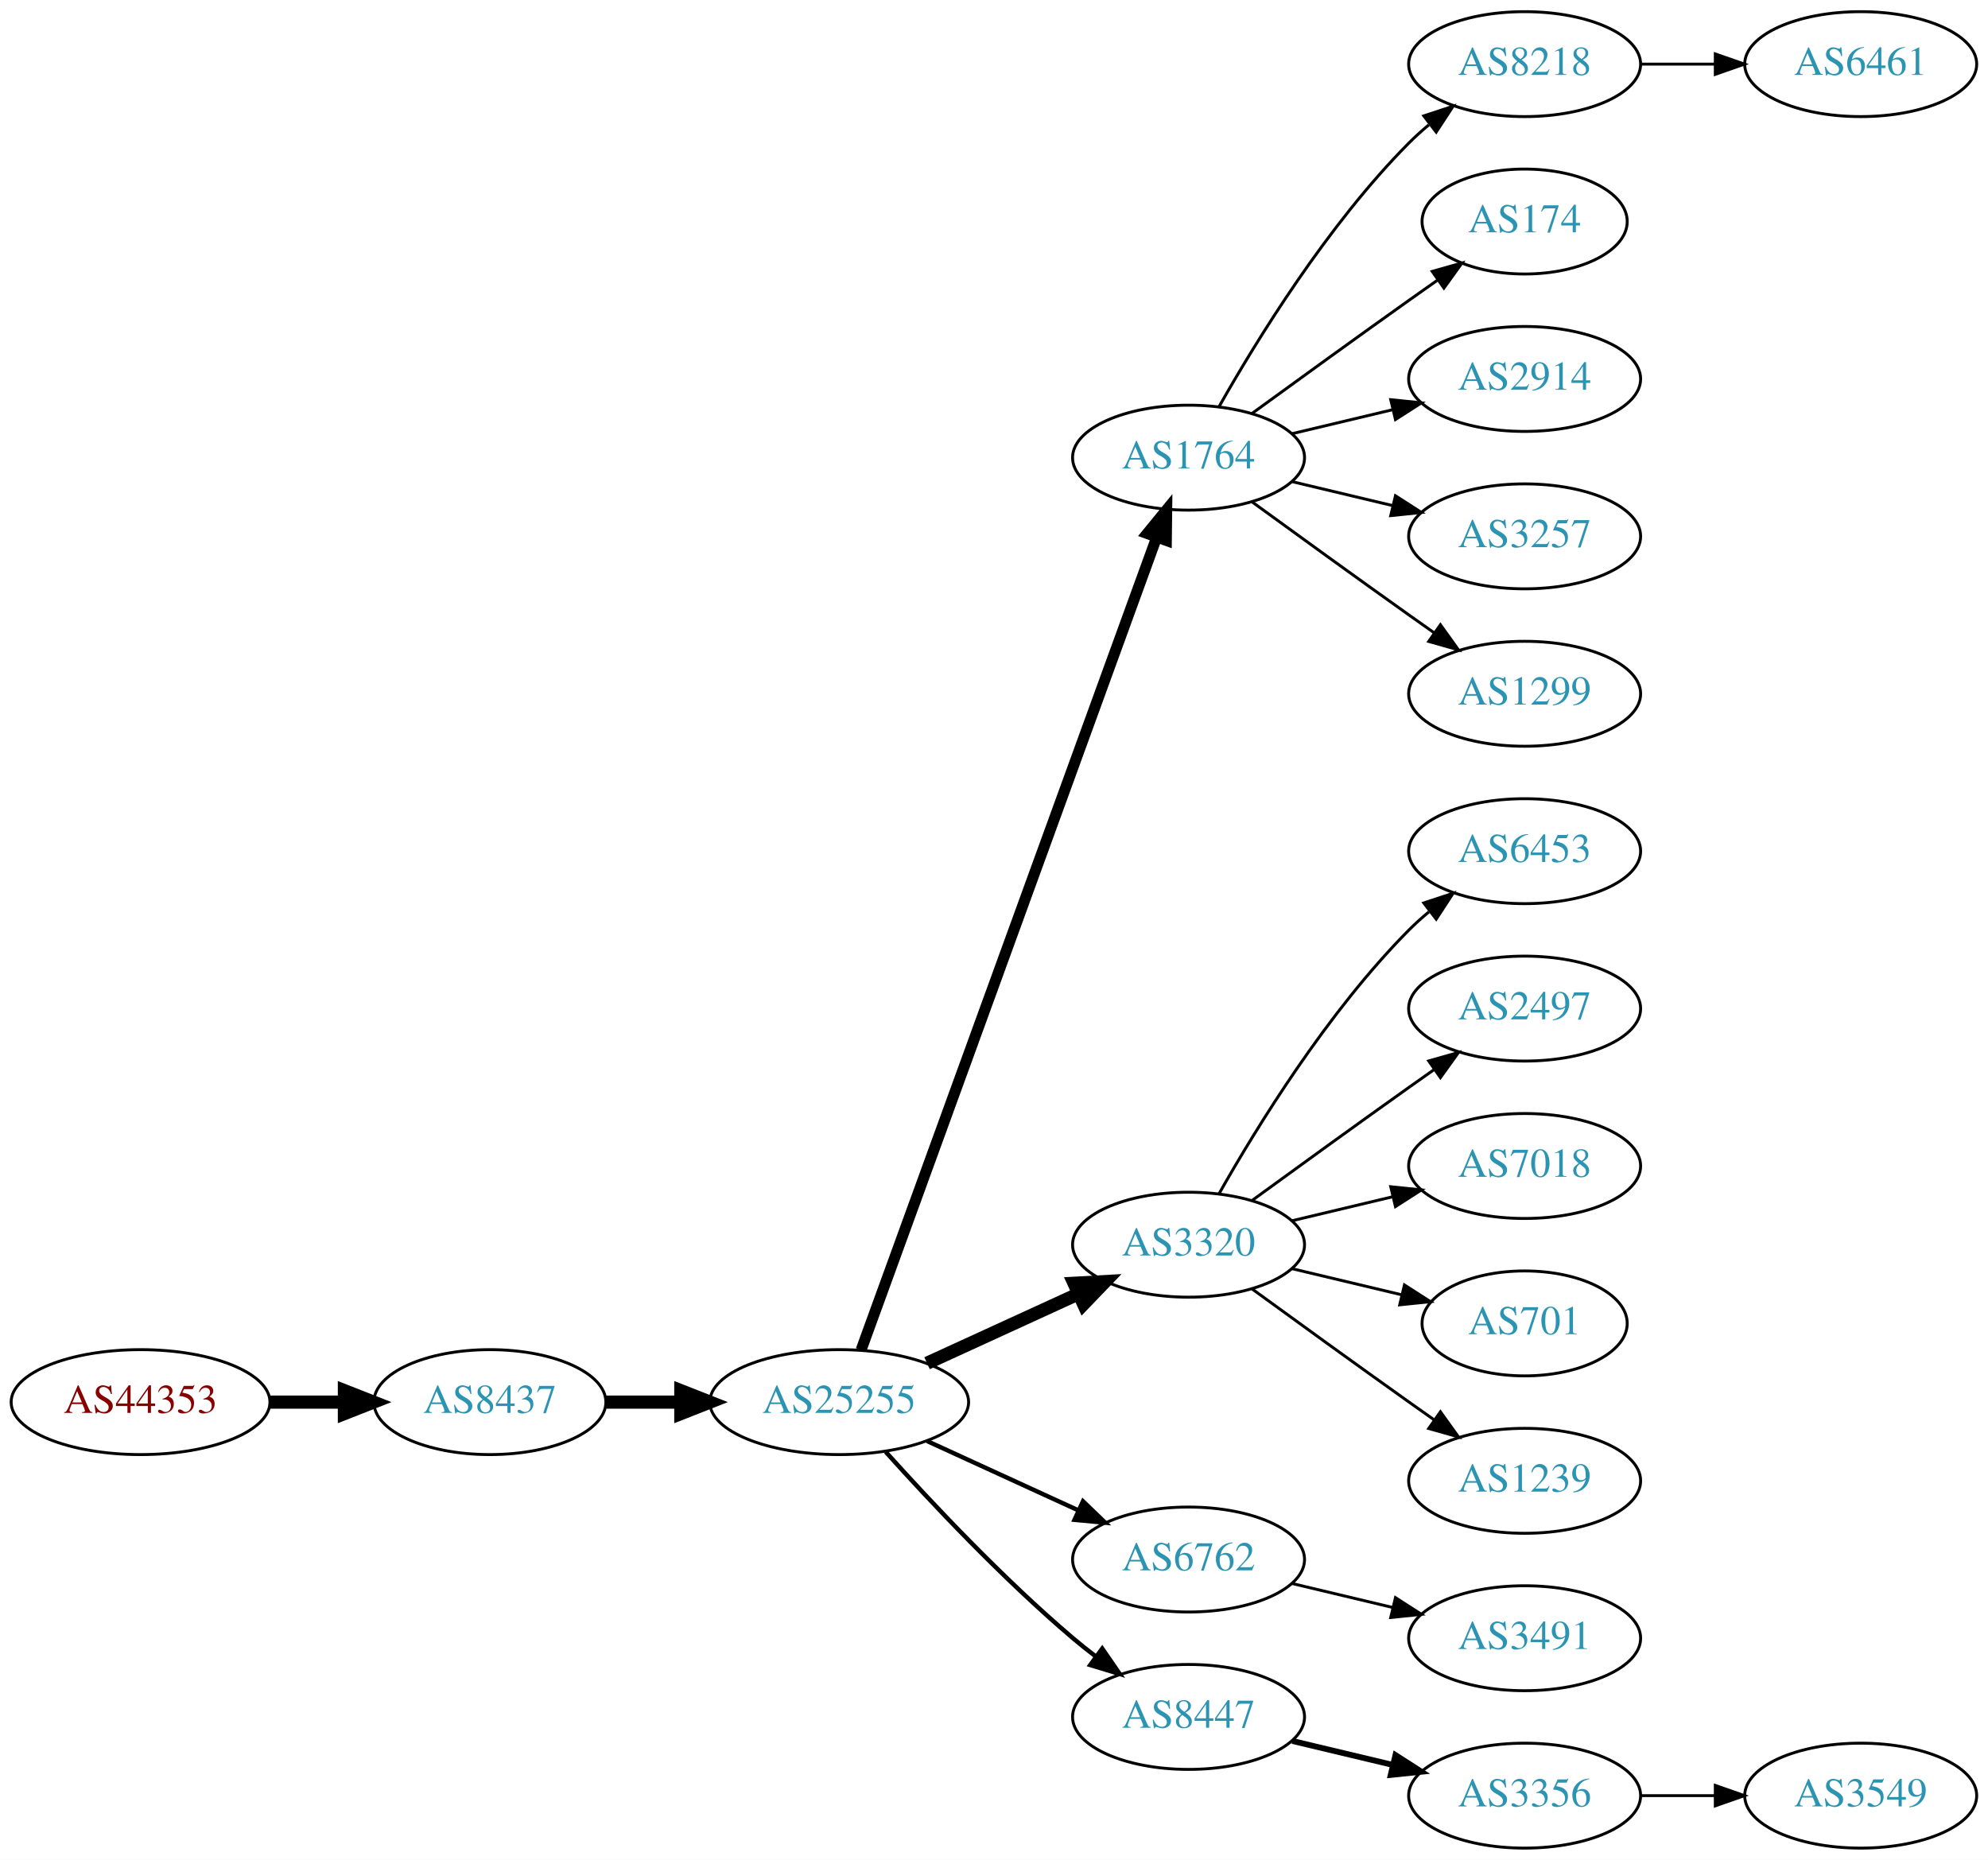
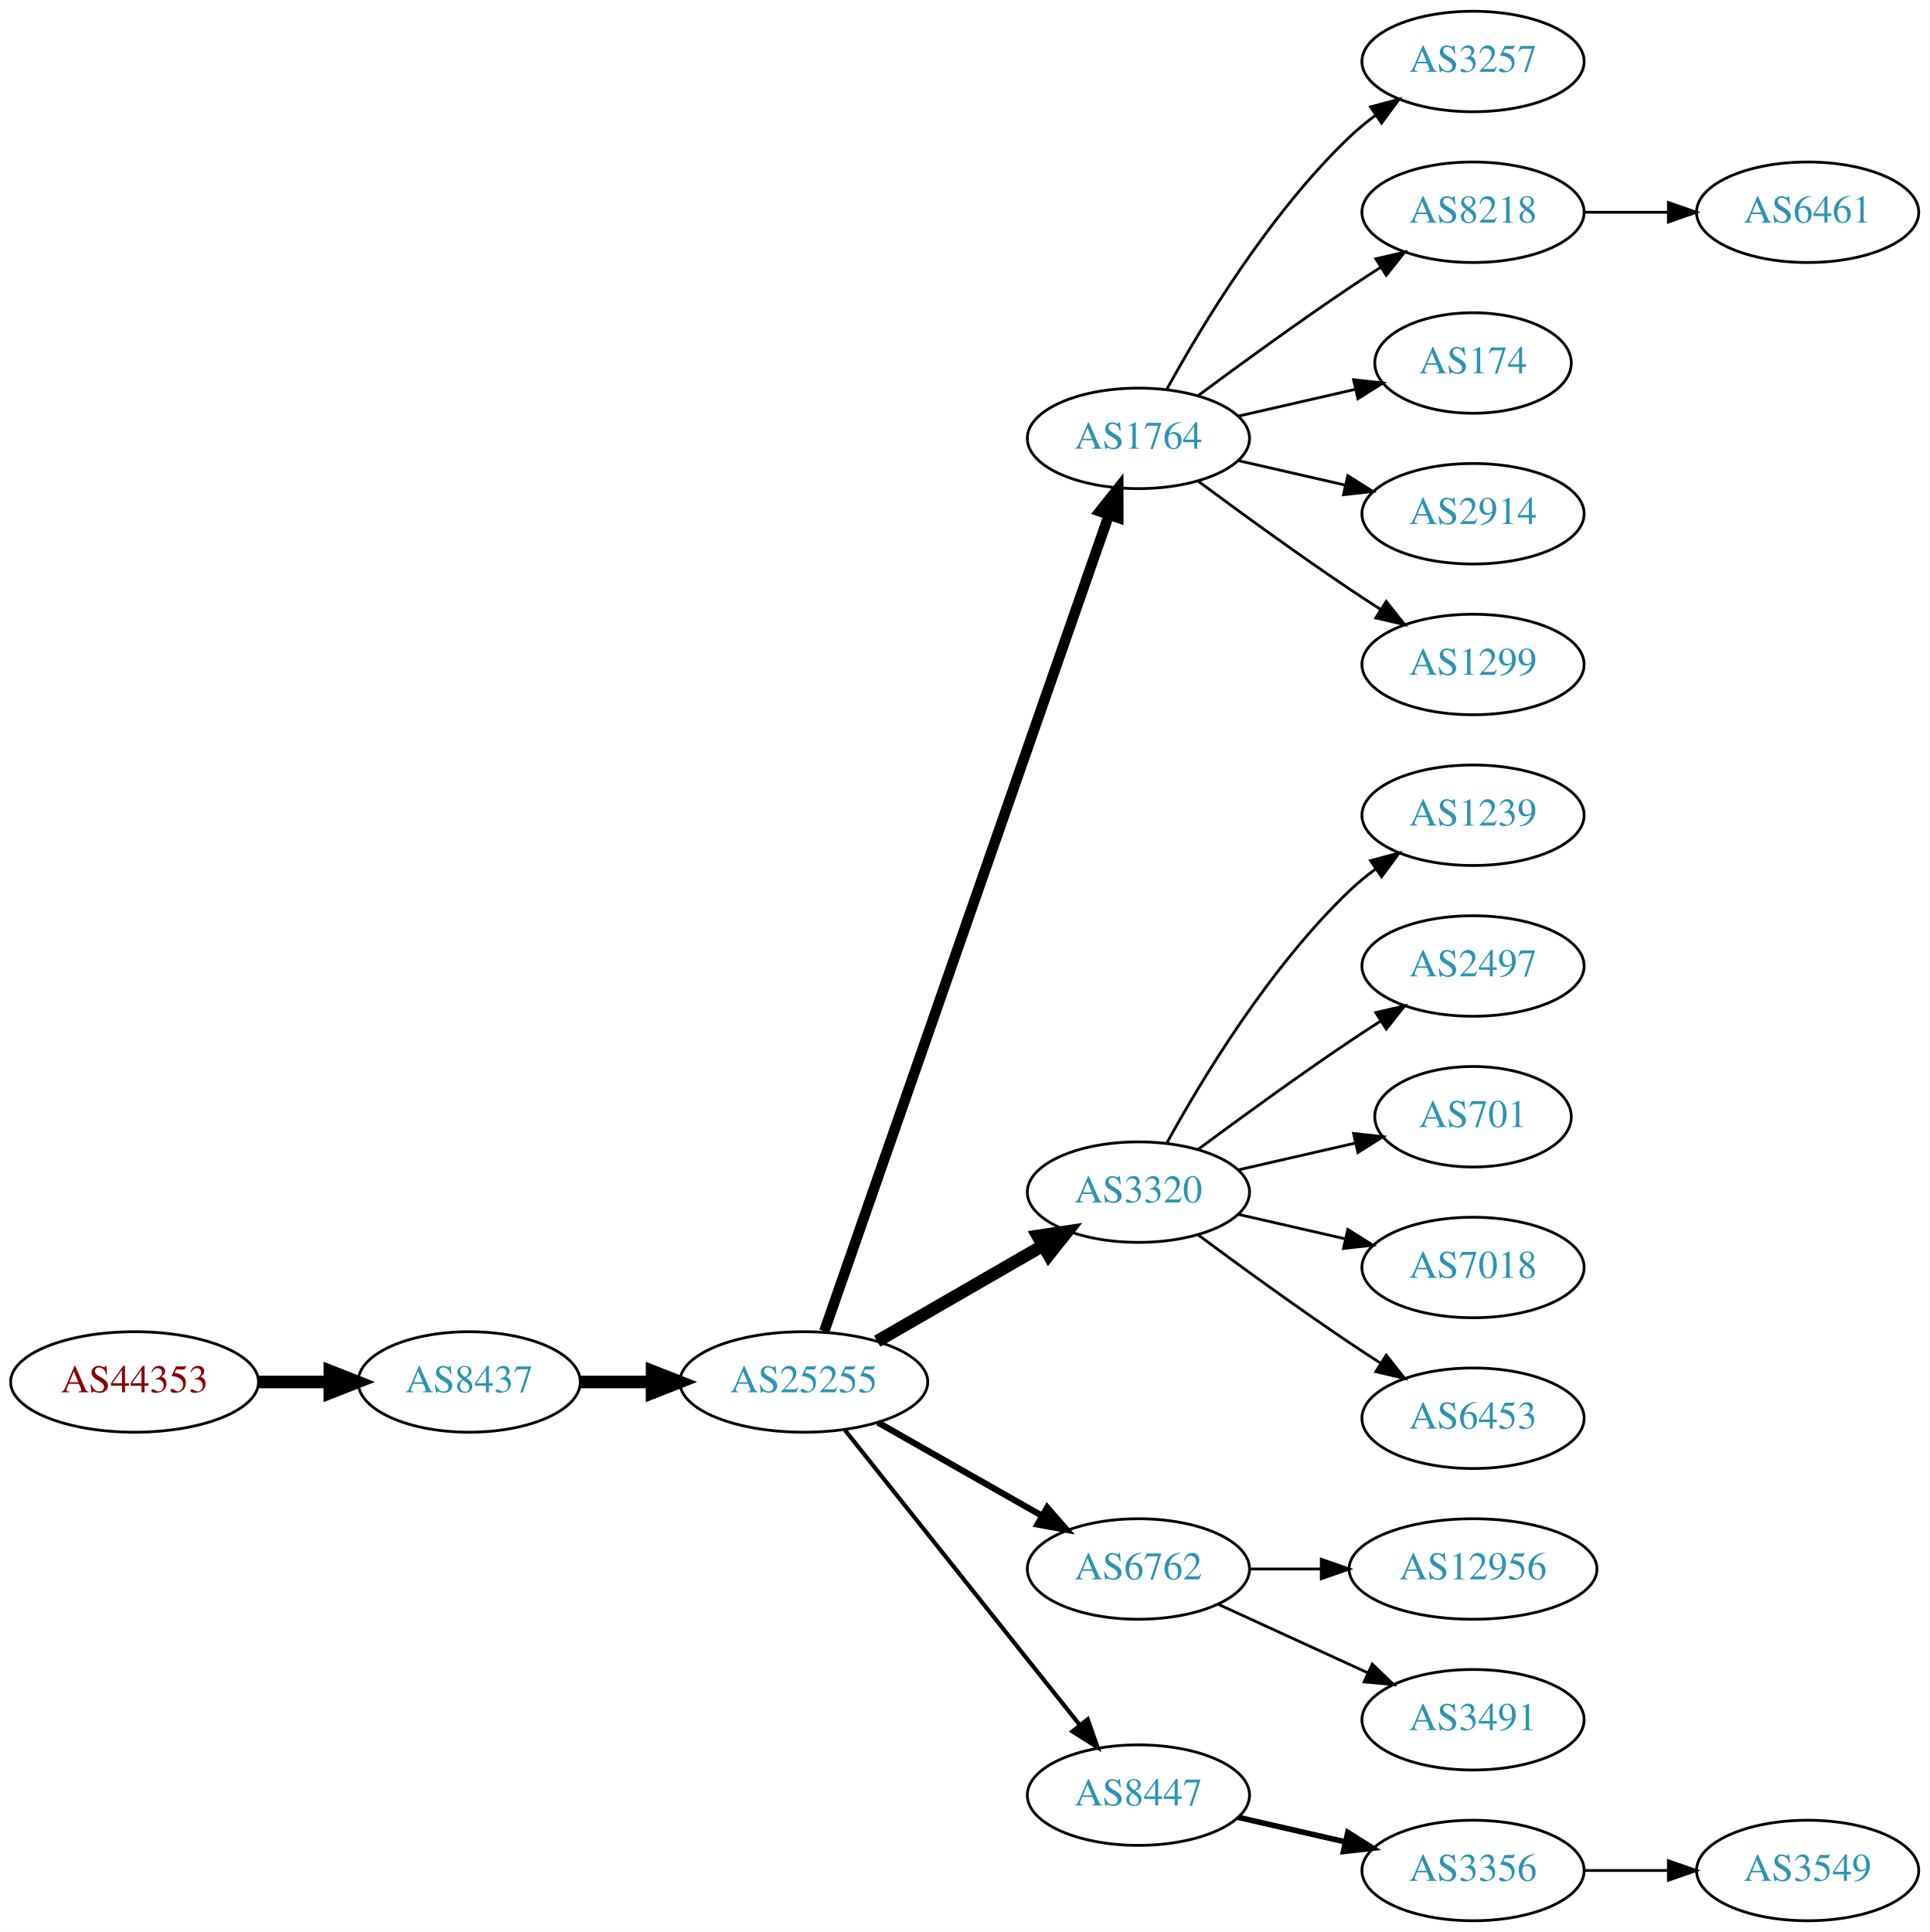
- <svg xmlns="http://www.w3.org/2000/svg" xmlns:xlink="http://www.w3.org/1999/xlink" width="682pt" height="638pt" viewBox="0.00 0.00 681.96 638.00">
-   <g id="graph0" class="graph" transform="scale(1 1) rotate(0) translate(4 634)">
-     <polygon fill="white" stroke="none" points="-4,4 -4,-634 677.956,-634 677.956,4 -4,4" />
+ <svg xmlns="http://www.w3.org/2000/svg" xmlns:xlink="http://www.w3.org/1999/xlink" width="691pt" height="692pt" viewBox="0.00 0.00 691.06 692.00">
+   <g id="graph0" class="graph" transform="scale(1 1) rotate(0) translate(4 688)">
+     <polygon fill="white" stroke="none" points="-4,4 -4,-688 687.055,-688 687.055,4 -4,4" />
    <g id="node1" class="node">
      <g id="a_node1">
        <a xlink:href="/asn/44353" xlink:title="AS44353 ~ pressetext Nachrichtenagentur GmbH [AT]">
-           <ellipse fill="#ffffff" stroke="black" cx="44.196" cy="-153" rx="44.393" ry="18" />
-           <text text-anchor="middle" x="44.196" y="-149.3" font-family="Times,serif" font-size="14.00" fill="#880000">AS44353</text>
+           <ellipse fill="#ffffff" stroke="black" cx="44.196" cy="-193" rx="44.393" ry="18" />
+           <text text-anchor="middle" x="44.196" y="-189.3" font-family="Times,serif" font-size="14.00" fill="#880000">AS44353</text>
        </a>
      </g>
    </g>
    <g id="node2" class="node">
      <g id="a_node2">
        <a xlink:href="/asn/8437" xlink:title="AS8437 ~ Hutchison Drei Austria GmbH [AT]">
-           <ellipse fill="#ffffff" stroke="black" cx="164.039" cy="-153" rx="39.794" ry="18" />
-           <text text-anchor="middle" x="164.039" y="-149.3" font-family="Times,serif" font-size="14.00" fill="#2c94b3">AS8437</text>
+           <ellipse fill="#ffffff" stroke="black" cx="164.039" cy="-193" rx="39.794" ry="18" />
+           <text text-anchor="middle" x="164.039" y="-189.3" font-family="Times,serif" font-size="14.00" fill="#2c94b3">AS8437</text>
        </a>
      </g>
    </g>
    <g id="edge1" class="edge">
-       <path fill="none" stroke="black" stroke-width="4.5" d="M88.407,-153C96.72,-153 105.482,-153 113.965,-153" />
-       <polygon fill="black" stroke="black" stroke-width="4.5" points="114.123,-156.938 124.123,-153 114.123,-149.063 114.123,-156.938" />
+       <path fill="none" stroke="black" stroke-width="4.5" d="M88.407,-193C96.72,-193 105.482,-193 113.965,-193" />
+       <polygon fill="black" stroke="black" stroke-width="4.5" points="114.123,-196.938 124.123,-193 114.123,-189.063 114.123,-196.938" />
    </g>
    <g id="node3" class="node">
      <g id="a_node3">
        <a xlink:href="/asn/25255" xlink:title="AS25255 ~ ==&gt; TELE2 AUSTRIA &lt;== [AT]">
-           <ellipse fill="#ffffff" stroke="black" cx="283.881" cy="-153" rx="44.393" ry="18" />
-           <text text-anchor="middle" x="283.881" y="-149.3" font-family="Times,serif" font-size="14.00" fill="#2c94b3">AS25255</text>
+           <ellipse fill="#ffffff" stroke="black" cx="283.881" cy="-193" rx="44.393" ry="18" />
+           <text text-anchor="middle" x="283.881" y="-189.3" font-family="Times,serif" font-size="14.00" fill="#2c94b3">AS25255</text>
        </a>
      </g>
    </g>
    <g id="edge2" class="edge">
-       <path fill="none" stroke="black" stroke-width="4.5" d="M203.951,-153C212.054,-153 220.729,-153 229.255,-153" />
-       <polygon fill="black" stroke="black" stroke-width="4.5" points="229.533,-156.938 239.533,-153 229.533,-149.063 229.533,-156.938" />
+       <path fill="none" stroke="black" stroke-width="4.5" d="M203.951,-193C212.054,-193 220.729,-193 229.255,-193" />
+       <polygon fill="black" stroke="black" stroke-width="4.5" points="229.533,-196.938 239.533,-193 229.533,-189.063 229.533,-196.938" />
    </g>
    <g id="node4" class="node">
      <g id="a_node4">
        <a xlink:href="/asn/1764" xlink:title="AS1764 ~ NEXTLAYER-AS [AT]">
-           <ellipse fill="#ffffff" stroke="black" cx="403.724" cy="-477" rx="39.794" ry="18" />
-           <text text-anchor="middle" x="403.724" y="-473.3" font-family="Times,serif" font-size="14.00" fill="#2c94b3">AS1764</text>
+           <ellipse fill="#ffffff" stroke="black" cx="403.724" cy="-531" rx="39.794" ry="18" />
+           <text text-anchor="middle" x="403.724" y="-527.3" font-family="Times,serif" font-size="14.00" fill="#2c94b3">AS1764</text>
        </a>
      </g>
    </g>
    <g id="edge3" class="edge">
-       <path fill="none" stroke="black" stroke-width="3.75" d="M291.385,-170.881C310.942,-224.651 369.309,-385.129 392.784,-449.67" />
-       <polygon fill="black" stroke="black" stroke-width="3.75" points="389.533,-450.973 396.24,-459.174 396.111,-448.58 389.533,-450.973" />
+       <path fill="none" stroke="black" stroke-width="3.75" d="M291.217,-211.172C310.685,-267.01 369.721,-436.34 393.07,-503.311" />
+       <polygon fill="black" stroke="black" stroke-width="3.75" points="389.903,-504.858 396.5,-513.148 396.512,-502.553 389.903,-504.858" />
    </g>
    <g id="node5" class="node">
      <g id="a_node5">
        <a xlink:href="/asn/3320" xlink:title="AS3320 ~ DTAG [DE]">
-           <ellipse fill="#ffffff" stroke="black" cx="403.724" cy="-207" rx="39.794" ry="18" />
-           <text text-anchor="middle" x="403.724" y="-203.3" font-family="Times,serif" font-size="14.00" fill="#2c94b3">AS3320</text>
+           <ellipse fill="#ffffff" stroke="black" cx="403.724" cy="-261" rx="39.794" ry="18" />
+           <text text-anchor="middle" x="403.724" y="-257.3" font-family="Times,serif" font-size="14.00" fill="#2c94b3">AS3320</text>
        </a>
      </g>
    </g>
    <g id="edge4" class="edge">
-       <path fill="none" stroke="black" stroke-width="4.5" d="M314.011,-166.348C329.622,-173.502 349.02,-182.391 365.692,-190.03" />
-       <polygon fill="black" stroke="black" stroke-width="4.5" points="364.412,-193.775 375.144,-194.362 367.693,-186.616 364.412,-193.775" />
+       <path fill="none" stroke="black" stroke-width="4.5" d="M310.161,-207.588C327.481,-217.582 350.632,-230.941 369.448,-241.799" />
+       <polygon fill="black" stroke="black" stroke-width="4.5" points="367.663,-245.314 378.292,-246.902 371.599,-238.493 367.663,-245.314" />
    </g>
    <g id="node6" class="node">
      <g id="a_node6">
        <a xlink:href="/asn/6762" xlink:title="AS6762 ~ TELECOM ITALIA SPARKLE S.p.A. [IT]">
-           <ellipse fill="#ffffff" stroke="black" cx="403.724" cy="-99" rx="39.794" ry="18" />
-           <text text-anchor="middle" x="403.724" y="-95.3" font-family="Times,serif" font-size="14.00" fill="#2c94b3">AS6762</text>
+           <ellipse fill="#ffffff" stroke="black" cx="403.724" cy="-126" rx="39.794" ry="18" />
+           <text text-anchor="middle" x="403.724" y="-122.3" font-family="Times,serif" font-size="14.00" fill="#2c94b3">AS6762</text>
        </a>
      </g>
    </g>
    <g id="edge5" class="edge">
-       <path fill="none" stroke="black" stroke-width="1.5" d="M314.011,-139.652C329.622,-132.498 349.02,-123.609 365.692,-115.97" />
-       <polygon fill="black" stroke="black" stroke-width="1.5" points="367.511,-118.986 375.144,-111.638 364.595,-112.622 367.511,-118.986" />
+       <path fill="none" stroke="black" stroke-width="2.25" d="M310.451,-178.462C327.671,-168.672 350.556,-155.66 369.227,-145.045" />
+       <polygon fill="black" stroke="black" stroke-width="2.25" points="371.048,-148.036 378.011,-140.05 367.588,-141.95 371.048,-148.036" />
    </g>
    <g id="node7" class="node">
      <g id="a_node7">
        <a xlink:href="/asn/8447" xlink:title="AS8447 ~ A1 Telekom Austria AG [AT]">
          <ellipse fill="#ffffff" stroke="black" cx="403.724" cy="-45" rx="39.794" ry="18" />
          <text text-anchor="middle" x="403.724" y="-41.3" font-family="Times,serif" font-size="14.00" fill="#2c94b3">AS8447</text>
        </a>
      </g>
    </g>
    <g id="edge6" class="edge">
-       <path fill="none" stroke="black" stroke-width="1.5" d="M299.814,-135.956C315.14,-118.903 340.075,-92.35 364.077,-72 366.574,-69.883 369.235,-67.768 371.946,-65.707" />
-       <polygon fill="black" stroke="black" stroke-width="1.5" points="374.112,-68.459 380.123,-59.734 369.983,-62.806 374.112,-68.459" />
+       <path fill="none" stroke="black" stroke-width="1.5" d="M298.63,-175.733C319.386,-149.666 358.831,-100.126 382.755,-70.079" />
+       <polygon fill="black" stroke="black" stroke-width="1.5" points="385.572,-72.16 389.063,-62.157 380.096,-67.8 385.572,-72.16" />
    </g>
    <g id="node8" class="node">
      <g id="a_node8">
-         <a xlink:href="/asn/8218" xlink:title="AS8218 ~ legacy Neotelecoms [FR]">
-           <ellipse fill="#ffffff" stroke="black" cx="519.017" cy="-612" rx="39.794" ry="18" />
-           <text text-anchor="middle" x="519.017" y="-608.3" font-family="Times,serif" font-size="14.00" fill="#2c94b3">AS8218</text>
+         <a xlink:href="/asn/3257" xlink:title="AS3257 ~ GTT [DE]">
+           <ellipse fill="#ffffff" stroke="black" cx="523.566" cy="-666" rx="39.794" ry="18" />
+           <text text-anchor="middle" x="523.566" y="-662.3" font-family="Times,serif" font-size="14.00" fill="#2c94b3">AS3257</text>
        </a>
      </g>
    </g>
    <g id="edge7" class="edge">
-       <path fill="none" stroke="black" d="M414.184,-494.49C426.965,-517.096 451.398,-556.886 479.37,-585 481.481,-587.121 483.777,-589.188 486.163,-591.171" />
-       <polygon fill="black" stroke="black" points="484.415,-594.242 494.478,-597.556 488.678,-588.69 484.415,-594.242" />
+       <path fill="none" stroke="black" d="M413.965,-548.713C426.51,-571.561 450.687,-611.611 479.37,-639 482.238,-641.739 485.427,-644.347 488.736,-646.785" />
+       <polygon fill="black" stroke="black" points="486.86,-649.742 497.096,-652.477 490.8,-643.956 486.86,-649.742" />
    </g>
    <g id="node9" class="node">
      <g id="a_node9">
-         <a xlink:href="/asn/174" xlink:title="AS174 ~ Cogent Communications [US]">
-           <ellipse fill="#ffffff" stroke="black" cx="519.017" cy="-558" rx="35.194" ry="18" />
-           <text text-anchor="middle" x="519.017" y="-554.3" font-family="Times,serif" font-size="14.00" fill="#2c94b3">AS174</text>
+         <a xlink:href="/asn/8218" xlink:title="AS8218 ~ legacy Neotelecoms [FR]">
+           <ellipse fill="#ffffff" stroke="black" cx="523.566" cy="-612" rx="39.794" ry="18" />
+           <text text-anchor="middle" x="523.566" y="-608.3" font-family="Times,serif" font-size="14.00" fill="#2c94b3">AS8218</text>
        </a>
      </g>
    </g>
    <g id="edge8" class="edge">
-       <path fill="none" stroke="black" d="M425.572,-492.222C440.506,-503.091 461.12,-518.025 479.37,-531 482.581,-533.282 485.95,-535.661 489.304,-538.018" />
-       <polygon fill="black" stroke="black" points="487.316,-540.899 497.515,-543.77 491.332,-535.166 487.316,-540.899" />
+       <path fill="none" stroke="black" d="M425.054,-546.277C439.916,-557.304 460.661,-572.407 479.37,-585 482.919,-587.389 486.67,-589.839 490.418,-592.242" />
+       <polygon fill="black" stroke="black" points="488.744,-595.325 499.067,-597.712 492.486,-589.409 488.744,-595.325" />
    </g>
    <g id="node10" class="node">
      <g id="a_node10">
-         <a xlink:href="/asn/2914" xlink:title="AS2914 ~ NTT America, Inc. [US]">
-           <ellipse fill="#ffffff" stroke="black" cx="519.017" cy="-504" rx="39.794" ry="18" />
-           <text text-anchor="middle" x="519.017" y="-500.3" font-family="Times,serif" font-size="14.00" fill="#2c94b3">AS2914</text>
+         <a xlink:href="/asn/174" xlink:title="AS174 ~ Cogent Communications [US]">
+           <ellipse fill="#ffffff" stroke="black" cx="523.566" cy="-558" rx="35.194" ry="18" />
+           <text text-anchor="middle" x="523.566" y="-554.3" font-family="Times,serif" font-size="14.00" fill="#2c94b3">AS174</text>
        </a>
      </g>
    </g>
    <g id="edge9" class="edge">
-       <path fill="none" stroke="black" d="M439.331,-485.248C450.202,-487.838 462.357,-490.735 473.799,-493.462" />
-       <polygon fill="black" stroke="black" points="473.082,-496.889 483.621,-495.803 474.705,-490.08 473.082,-496.889" />
+       <path fill="none" stroke="black" d="M439.443,-538.955C452.536,-541.955 467.558,-545.396 481.199,-548.522" />
+       <polygon fill="black" stroke="black" points="480.777,-552.016 491.306,-550.838 482.34,-545.193 480.777,-552.016" />
    </g>
    <g id="node11" class="node">
      <g id="a_node11">
-         <a xlink:href="/asn/3257" xlink:title="AS3257 ~ GTT [DE]">
-           <ellipse fill="#ffffff" stroke="black" cx="519.017" cy="-450" rx="39.794" ry="18" />
-           <text text-anchor="middle" x="519.017" y="-446.3" font-family="Times,serif" font-size="14.00" fill="#2c94b3">AS3257</text>
+         <a xlink:href="/asn/2914" xlink:title="AS2914 ~ NTT America, Inc. [US]">
+           <ellipse fill="#ffffff" stroke="black" cx="523.566" cy="-504" rx="39.794" ry="18" />
+           <text text-anchor="middle" x="523.566" y="-500.3" font-family="Times,serif" font-size="14.00" fill="#2c94b3">AS2914</text>
        </a>
      </g>
    </g>
    <g id="edge10" class="edge">
-       <path fill="none" stroke="black" d="M439.331,-468.752C450.202,-466.162 462.357,-463.265 473.799,-460.538" />
-       <polygon fill="black" stroke="black" points="474.705,-463.92 483.621,-458.197 473.082,-457.111 474.705,-463.92" />
+       <path fill="none" stroke="black" d="M439.443,-523.045C451.443,-520.296 465.064,-517.175 477.756,-514.267" />
+       <polygon fill="black" stroke="black" points="478.722,-517.636 487.688,-511.991 477.159,-510.813 478.722,-517.636" />
    </g>
    <g id="node12" class="node">
      <g id="a_node12">
        <a xlink:href="/asn/1299" xlink:title="AS1299 ~ Telia Carrier [EU]">
-           <ellipse fill="#ffffff" stroke="black" cx="519.017" cy="-396" rx="39.794" ry="18" />
-           <text text-anchor="middle" x="519.017" y="-392.3" font-family="Times,serif" font-size="14.00" fill="#2c94b3">AS1299</text>
+           <ellipse fill="#ffffff" stroke="black" cx="523.566" cy="-450" rx="39.794" ry="18" />
+           <text text-anchor="middle" x="523.566" y="-446.3" font-family="Times,serif" font-size="14.00" fill="#2c94b3">AS1299</text>
        </a>
      </g>
    </g>
    <g id="edge11" class="edge">
-       <path fill="none" stroke="black" d="M425.572,-461.778C440.506,-450.909 461.12,-435.975 479.37,-423 482.191,-420.995 485.134,-418.915 488.082,-416.841" />
-       <polygon fill="black" stroke="black" points="490.128,-419.681 496.306,-411.074 486.109,-413.95 490.128,-419.681" />
+       <path fill="none" stroke="black" d="M425.054,-515.723C439.916,-504.696 460.661,-489.593 479.37,-477 482.919,-474.611 486.67,-472.161 490.418,-469.758" />
+       <polygon fill="black" stroke="black" points="492.486,-472.591 499.067,-464.288 488.744,-466.675 492.486,-472.591" />
+     </g>
+     <g id="node13" class="node">
+       <g id="a_node13">
+         <a xlink:href="/asn/1239" xlink:title="AS1239 ~ Sprint [US]">
+           <ellipse fill="#ffffff" stroke="black" cx="523.566" cy="-396" rx="39.794" ry="18" />
+           <text text-anchor="middle" x="523.566" y="-392.3" font-family="Times,serif" font-size="14.00" fill="#2c94b3">AS1239</text>
+         </a>
+       </g>
+     </g>
+     <g id="edge12" class="edge">
+       <path fill="none" stroke="black" d="M413.965,-278.713C426.51,-301.561 450.687,-341.611 479.37,-369 482.238,-371.739 485.427,-374.347 488.736,-376.785" />
+       <polygon fill="black" stroke="black" points="486.86,-379.742 497.096,-382.477 490.8,-373.956 486.86,-379.742" />
    </g>
    <g id="node14" class="node">
      <g id="a_node14">
-         <a xlink:href="/asn/6453" xlink:title="AS6453 ~ TATA COMMUNICATIONS (AMERICA) INC [US]">
-           <ellipse fill="#ffffff" stroke="black" cx="519.017" cy="-342" rx="39.794" ry="18" />
-           <text text-anchor="middle" x="519.017" y="-338.3" font-family="Times,serif" font-size="14.00" fill="#2c94b3">AS6453</text>
+         <a xlink:href="/asn/2497" xlink:title="AS2497 ~ Internet Initiative Japan Inc. [JP]">
+           <ellipse fill="#ffffff" stroke="black" cx="523.566" cy="-342" rx="39.794" ry="18" />
+           <text text-anchor="middle" x="523.566" y="-338.3" font-family="Times,serif" font-size="14.00" fill="#2c94b3">AS2497</text>
        </a>
      </g>
    </g>
    <g id="edge13" class="edge">
-       <path fill="none" stroke="black" d="M414.184,-224.49C426.965,-247.096 451.398,-286.886 479.37,-315 481.481,-317.121 483.777,-319.188 486.163,-321.171" />
-       <polygon fill="black" stroke="black" points="484.415,-324.242 494.478,-327.556 488.678,-318.69 484.415,-324.242" />
+       <path fill="none" stroke="black" d="M425.054,-276.277C439.916,-287.304 460.661,-302.407 479.37,-315 482.919,-317.389 486.67,-319.839 490.418,-322.242" />
+       <polygon fill="black" stroke="black" points="488.744,-325.325 499.067,-327.712 492.486,-319.409 488.744,-325.325" />
    </g>
    <g id="node15" class="node">
      <g id="a_node15">
-         <a xlink:href="/asn/2497" xlink:title="AS2497 ~ Internet Initiative Japan Inc. [JP]">
-           <ellipse fill="#ffffff" stroke="black" cx="519.017" cy="-288" rx="39.794" ry="18" />
-           <text text-anchor="middle" x="519.017" y="-284.3" font-family="Times,serif" font-size="14.00" fill="#2c94b3">AS2497</text>
+         <a xlink:href="/asn/701" xlink:title="AS701 ~ UUNET [US]">
+           <ellipse fill="#ffffff" stroke="black" cx="523.566" cy="-288" rx="35.194" ry="18" />
+           <text text-anchor="middle" x="523.566" y="-284.3" font-family="Times,serif" font-size="14.00" fill="#2c94b3">AS701</text>
        </a>
      </g>
    </g>
    <g id="edge14" class="edge">
-       <path fill="none" stroke="black" d="M425.572,-222.222C440.506,-233.091 461.12,-248.025 479.37,-261 482.191,-263.005 485.134,-265.085 488.082,-267.159" />
-       <polygon fill="black" stroke="black" points="486.109,-270.05 496.306,-272.926 490.128,-264.319 486.109,-270.05" />
+       <path fill="none" stroke="black" d="M439.443,-268.955C452.536,-271.955 467.558,-275.396 481.199,-278.522" />
+       <polygon fill="black" stroke="black" points="480.777,-282.016 491.306,-280.838 482.34,-275.193 480.777,-282.016" />
    </g>
    <g id="node16" class="node">
      <g id="a_node16">
        <a xlink:href="/asn/7018" xlink:title="AS7018 ~ AT&amp;T Services, Inc. [US]">
-           <ellipse fill="#ffffff" stroke="black" cx="519.017" cy="-234" rx="39.794" ry="18" />
-           <text text-anchor="middle" x="519.017" y="-230.3" font-family="Times,serif" font-size="14.00" fill="#2c94b3">AS7018</text>
+           <ellipse fill="#ffffff" stroke="black" cx="523.566" cy="-234" rx="39.794" ry="18" />
+           <text text-anchor="middle" x="523.566" y="-230.3" font-family="Times,serif" font-size="14.00" fill="#2c94b3">AS7018</text>
        </a>
      </g>
    </g>
    <g id="edge15" class="edge">
-       <path fill="none" stroke="black" d="M439.331,-215.248C450.202,-217.838 462.357,-220.735 473.799,-223.462" />
-       <polygon fill="black" stroke="black" points="473.082,-226.889 483.621,-225.803 474.705,-220.08 473.082,-226.889" />
+       <path fill="none" stroke="black" d="M439.443,-253.045C451.443,-250.296 465.064,-247.175 477.756,-244.267" />
+       <polygon fill="black" stroke="black" points="478.722,-247.636 487.688,-241.991 477.159,-240.813 478.722,-247.636" />
    </g>
    <g id="node17" class="node">
      <g id="a_node17">
-         <a xlink:href="/asn/701" xlink:title="AS701 ~ UUNET [US]">
-           <ellipse fill="#ffffff" stroke="black" cx="519.017" cy="-180" rx="35.194" ry="18" />
-           <text text-anchor="middle" x="519.017" y="-176.3" font-family="Times,serif" font-size="14.00" fill="#2c94b3">AS701</text>
+         <a xlink:href="/asn/6453" xlink:title="AS6453 ~ TATA COMMUNICATIONS (AMERICA) INC [US]">
+           <ellipse fill="#ffffff" stroke="black" cx="523.566" cy="-180" rx="39.794" ry="18" />
+           <text text-anchor="middle" x="523.566" y="-176.3" font-family="Times,serif" font-size="14.00" fill="#2c94b3">AS6453</text>
        </a>
      </g>
    </g>
    <g id="edge16" class="edge">
-       <path fill="none" stroke="black" d="M439.331,-198.752C451.125,-195.942 464.43,-192.771 476.698,-189.847" />
-       <polygon fill="black" stroke="black" points="477.787,-193.186 486.703,-187.463 476.164,-186.376 477.787,-193.186" />
+       <path fill="none" stroke="black" d="M425.054,-245.723C439.916,-234.696 460.661,-219.593 479.37,-207 482.919,-204.611 486.67,-202.161 490.418,-199.758" />
+       <polygon fill="black" stroke="black" points="492.486,-202.591 499.067,-194.288 488.744,-196.675 492.486,-202.591" />
    </g>
    <g id="node18" class="node">
      <g id="a_node18">
-         <a xlink:href="/asn/1239" xlink:title="AS1239 ~ Sprint [US]">
-           <ellipse fill="#ffffff" stroke="black" cx="519.017" cy="-126" rx="39.794" ry="18" />
-           <text text-anchor="middle" x="519.017" y="-122.3" font-family="Times,serif" font-size="14.00" fill="#2c94b3">AS1239</text>
+         <a xlink:href="/asn/12956" xlink:title="AS12956 ~ TELXIUS [ES]">
+           <ellipse fill="#ffffff" stroke="black" cx="523.566" cy="-126" rx="44.393" ry="18" />
+           <text text-anchor="middle" x="523.566" y="-122.3" font-family="Times,serif" font-size="14.00" fill="#2c94b3">AS12956</text>
        </a>
      </g>
    </g>
    <g id="edge17" class="edge">
-       <path fill="none" stroke="black" d="M425.572,-191.778C440.506,-180.909 461.12,-165.975 479.37,-153 482.191,-150.995 485.134,-148.915 488.082,-146.841" />
-       <polygon fill="black" stroke="black" points="490.128,-149.681 496.306,-141.074 486.109,-143.95 490.128,-149.681" />
+       <path fill="none" stroke="black" d="M443.636,-126C451.739,-126 460.414,-126 468.941,-126" />
+       <polygon fill="black" stroke="black" points="469.218,-129.5 479.218,-126 469.218,-122.5 469.218,-129.5" />
    </g>
    <g id="node19" class="node">
      <g id="a_node19">
        <a xlink:href="/asn/3491" xlink:title="AS3491 ~ PCCW Global, Inc. [US]">
-           <ellipse fill="#ffffff" stroke="black" cx="519.017" cy="-72" rx="39.794" ry="18" />
-           <text text-anchor="middle" x="519.017" y="-68.3" font-family="Times,serif" font-size="14.00" fill="#2c94b3">AS3491</text>
+           <ellipse fill="#ffffff" stroke="black" cx="523.566" cy="-72" rx="39.794" ry="18" />
+           <text text-anchor="middle" x="523.566" y="-68.3" font-family="Times,serif" font-size="14.00" fill="#2c94b3">AS3491</text>
        </a>
      </g>
    </g>
    <g id="edge18" class="edge">
-       <path fill="none" stroke="black" d="M439.331,-90.752C450.202,-88.162 462.357,-85.265 473.799,-82.538" />
-       <polygon fill="black" stroke="black" points="474.705,-85.92 483.621,-80.197 473.082,-79.111 474.705,-85.92" />
+       <path fill="none" stroke="black" d="M432.353,-113.339C448.31,-106.027 468.58,-96.739 485.863,-88.819" />
+       <polygon fill="black" stroke="black" points="487.478,-91.929 495.111,-84.581 484.562,-85.565 487.478,-91.929" />
+     </g>
+     <g id="node21" class="node">
+       <g id="a_node21">
+         <a xlink:href="/asn/3356" xlink:title="AS3356 ~ Level 3 Parent, LLC [US]">
+           <ellipse fill="#ffffff" stroke="black" cx="523.566" cy="-18" rx="39.794" ry="18" />
+           <text text-anchor="middle" x="523.566" y="-14.3" font-family="Times,serif" font-size="14.00" fill="#2c94b3">AS3356</text>
+         </a>
+       </g>
+     </g>
+     <g id="edge20" class="edge">
+       <path fill="none" stroke="black" stroke-width="2" d="M439.443,-37.045C451.443,-34.296 465.064,-31.175 477.756,-28.267" />
+       <polygon fill="black" stroke="black" stroke-width="2" points="478.722,-31.636 487.688,-25.991 477.159,-24.813 478.722,-31.636" />
    </g>
    <g id="node20" class="node">
      <g id="a_node20">
-         <a xlink:href="/asn/3356" xlink:title="AS3356 ~ Level 3 Parent, LLC [US]">
-           <ellipse fill="#ffffff" stroke="black" cx="519.017" cy="-18" rx="39.794" ry="18" />
-           <text text-anchor="middle" x="519.017" y="-14.3" font-family="Times,serif" font-size="14.00" fill="#2c94b3">AS3356</text>
+         <a xlink:href="/asn/6461" xlink:title="AS6461 ~ Zayo Bandwidth [US]">
+           <ellipse fill="#ffffff" stroke="black" cx="643.409" cy="-612" rx="39.794" ry="18" />
+           <text text-anchor="middle" x="643.409" y="-608.3" font-family="Times,serif" font-size="14.00" fill="#2c94b3">AS6461</text>
        </a>
      </g>
    </g>
    <g id="edge19" class="edge">
-       <path fill="none" stroke="black" stroke-width="2" d="M439.331,-36.752C450.202,-34.162 462.357,-31.265 473.799,-28.538" />
-       <polygon fill="black" stroke="black" stroke-width="2" points="474.705,-31.92 483.621,-26.197 473.082,-25.111 474.705,-31.92" />
-     </g>
-     <g id="node13" class="node">
-       <g id="a_node13">
-         <a xlink:href="/asn/6461" xlink:title="AS6461 ~ Zayo Bandwidth [US]">
-           <ellipse fill="#ffffff" stroke="black" cx="634.31" cy="-612" rx="39.794" ry="18" />
-           <text text-anchor="middle" x="634.31" y="-608.3" font-family="Times,serif" font-size="14.00" fill="#2c94b3">AS6461</text>
-         </a>
-       </g>
-     </g>
-     <g id="edge12" class="edge">
-       <path fill="none" stroke="black" d="M558.689,-612C566.892,-612 575.656,-612 584.188,-612" />
-       <polygon fill="black" stroke="black" points="584.427,-615.5 594.427,-612 584.427,-608.5 584.427,-615.5" />
-     </g>
-     <g id="node21" class="node">
-       <g id="a_node21">
+       <path fill="none" stroke="black" d="M563.479,-612C573.032,-612 583.382,-612 593.345,-612" />
+       <polygon fill="black" stroke="black" points="593.537,-615.5 603.537,-612 593.537,-608.5 593.537,-615.5" />
+     </g>
+     <g id="node22" class="node">
+       <g id="a_node22">
        <a xlink:href="/asn/3549" xlink:title="AS3549 ~ Level 3 Parent, LLC [US]">
-           <ellipse fill="#ffffff" stroke="black" cx="634.31" cy="-18" rx="39.794" ry="18" />
-           <text text-anchor="middle" x="634.31" y="-14.3" font-family="Times,serif" font-size="14.00" fill="#2c94b3">AS3549</text>
-         </a>
-       </g>
-     </g>
-     <g id="edge20" class="edge">
-       <path fill="none" stroke="black" d="M558.689,-18C566.892,-18 575.656,-18 584.188,-18" />
-       <polygon fill="black" stroke="black" points="584.427,-21.5 594.427,-18 584.427,-14.5 584.427,-21.5" />
+           <ellipse fill="#ffffff" stroke="black" cx="643.409" cy="-18" rx="39.794" ry="18" />
+           <text text-anchor="middle" x="643.409" y="-14.3" font-family="Times,serif" font-size="14.00" fill="#2c94b3">AS3549</text>
+         </a>
+       </g>
+     </g>
+     <g id="edge21" class="edge">
+       <path fill="none" stroke="black" d="M563.479,-18C573.032,-18 583.382,-18 593.345,-18" />
+       <polygon fill="black" stroke="black" points="593.537,-21.5 603.537,-18 593.537,-14.5 593.537,-21.5" />
    </g>
  </g>
</svg>
